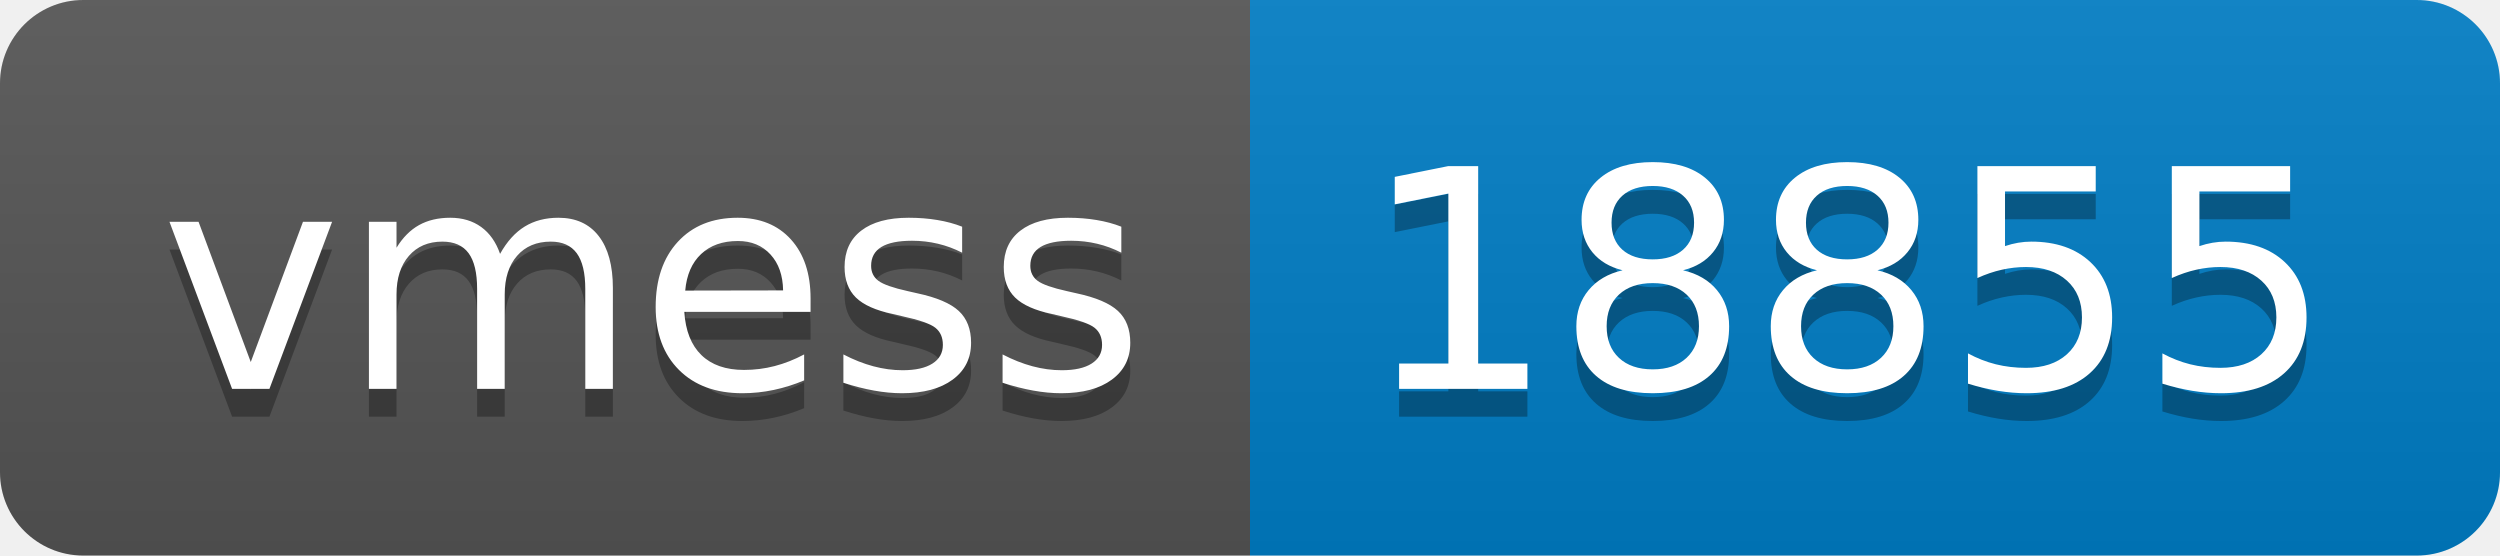
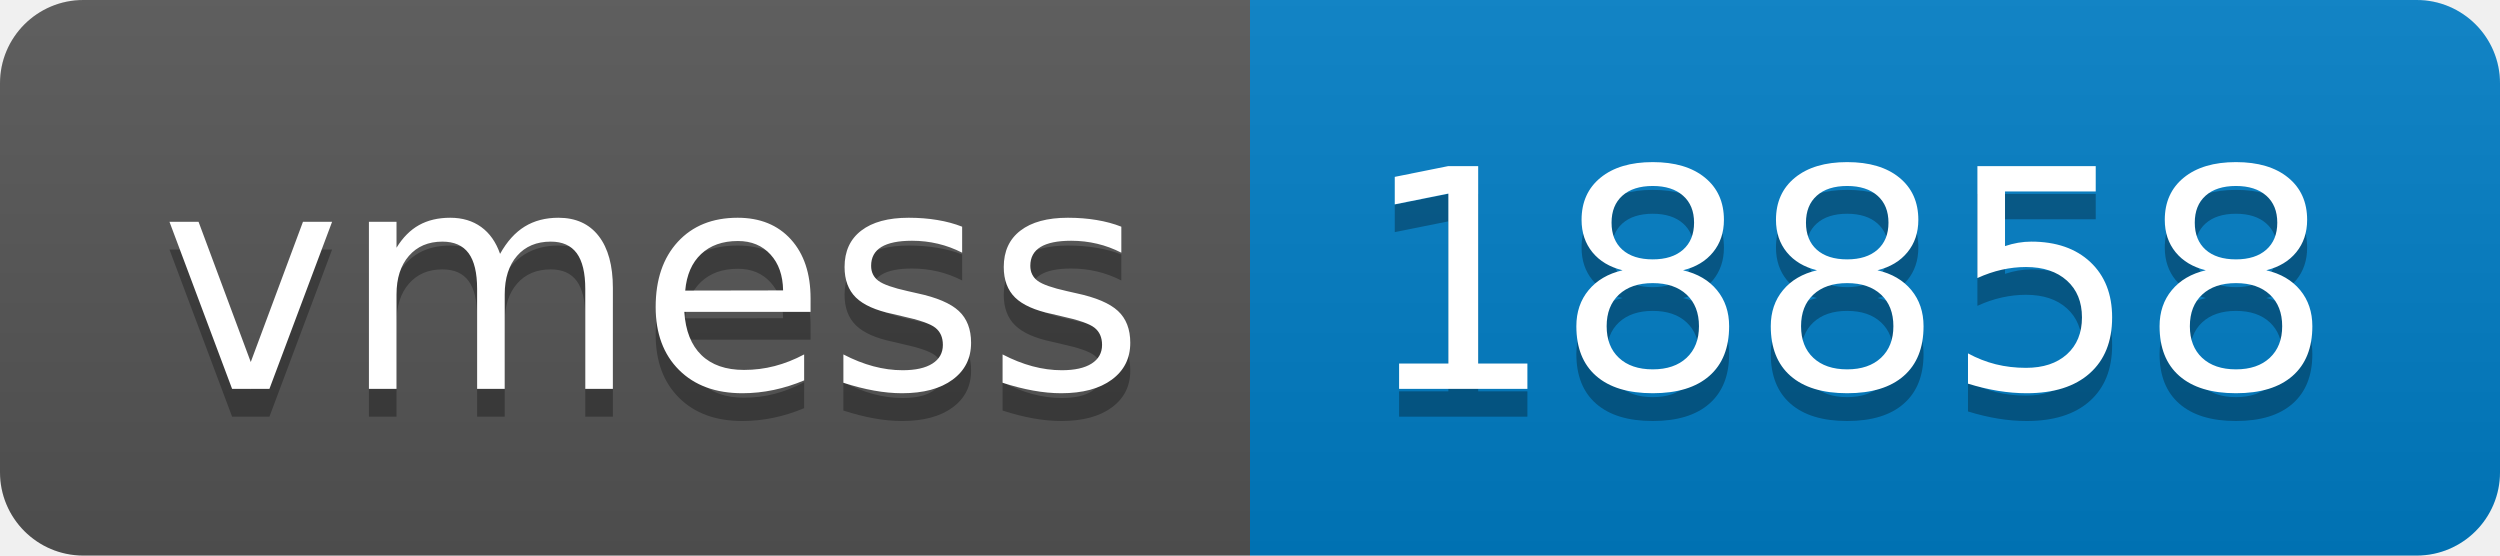
- <svg xmlns="http://www.w3.org/2000/svg" width="90" height="20" role="img" aria-label="vmess: 18855">
+ <svg xmlns="http://www.w3.org/2000/svg" width="90" height="20" role="img" aria-label="vmess: 18858">
  <linearGradient id="s" x2="0" y2="100%">
    <stop offset="0" stop-color="#bbb" stop-opacity=".1" />
    <stop offset="1" stop-opacity=".1" />
  </linearGradient>
  <clipPath id="r">
    <rect width="90" height="20" rx="3" fill="#fff" />
  </clipPath>
  <g clip-path="url(#r)">
    <rect width="45" height="20" fill="#555" />
    <rect x="45" width="45" height="20" fill="#007ec6" />
    <rect width="90" height="20" fill="url(#s)" />
  </g>
  <g fill="#fff" text-anchor="middle" font-family="Verdana,Geneva,DejaVu Sans,sans-serif" text-rendering="geometricPrecision" font-size="110">
    <text aria-hidden="true" x="235" y="150" fill="#010101" fill-opacity=".3" transform="scale(.1)" textLength="350">vmess</text>
    <text x="235" y="140" transform="scale(.1)" fill="#fff" textLength="350">vmess</text>
-     <text aria-hidden="true" x="665" y="150" fill="#010101" fill-opacity=".3" transform="scale(.1)" textLength="350">18855</text>
-     <text x="665" y="140" transform="scale(.1)" fill="#fff" textLength="350">18855</text>
+     <text aria-hidden="true" x="665" y="150" fill="#010101" fill-opacity=".3" transform="scale(.1)" textLength="350">18858</text>
+     <text x="665" y="140" transform="scale(.1)" fill="#fff" textLength="350">18858</text>
  </g>
</svg>
